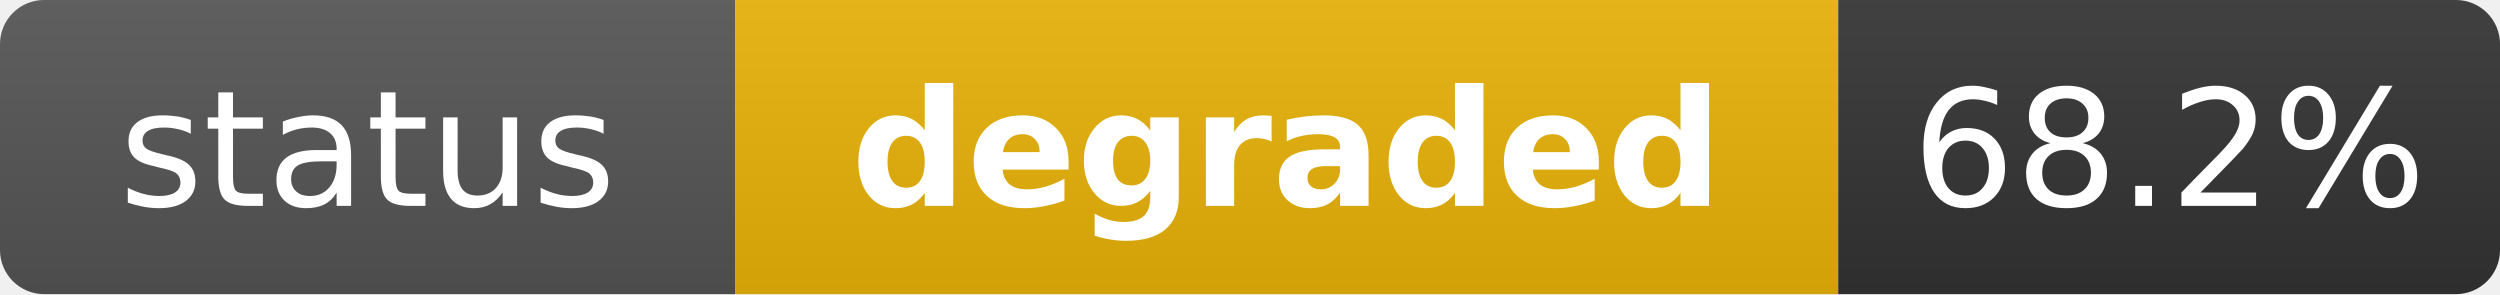
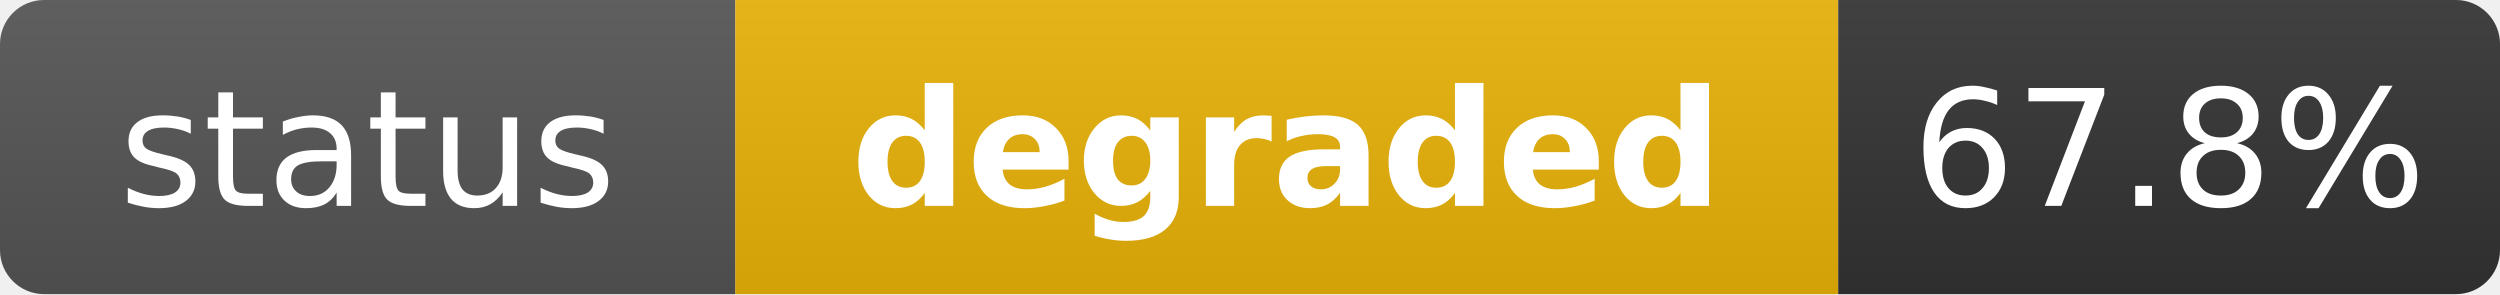
<svg xmlns="http://www.w3.org/2000/svg" width="170" height="20" role="img" aria-label="status: degraded">
  <linearGradient id="s" x2="0" y2="100%">
    <stop offset="0" stop-color="#bbb" stop-opacity=".1" />
    <stop offset="1" stop-opacity=".1" />
  </linearGradient>
  <clipPath id="r">
    <rect width="170" height="20" rx="3" fill="#fff" />
  </clipPath>
  <g clip-path="url(#r)">
    <rect width="50" height="20" fill="#555" />
    <rect x="50" width="75" height="20" fill="#eab308" />
    <rect x="125" width="45" height="20" fill="#333" />
    <rect width="170" height="20" fill="url(#s)" />
  </g>
  <g fill="#fff" text-anchor="middle" font-family="Verdana,Geneva,DejaVu Sans,sans-serif" text-rendering="geometricPrecision" font-size="11">
    <text x="25" y="14" fill="#fff">status</text>
    <text x="87.5" y="14" fill="#fff" font-weight="bold">degraded</text>
-     <text x="147.5" y="14" fill="#fff">68.2%</text>
+     <text x="147.5" y="14" fill="#fff">67.8%</text>
  </g>
</svg>
